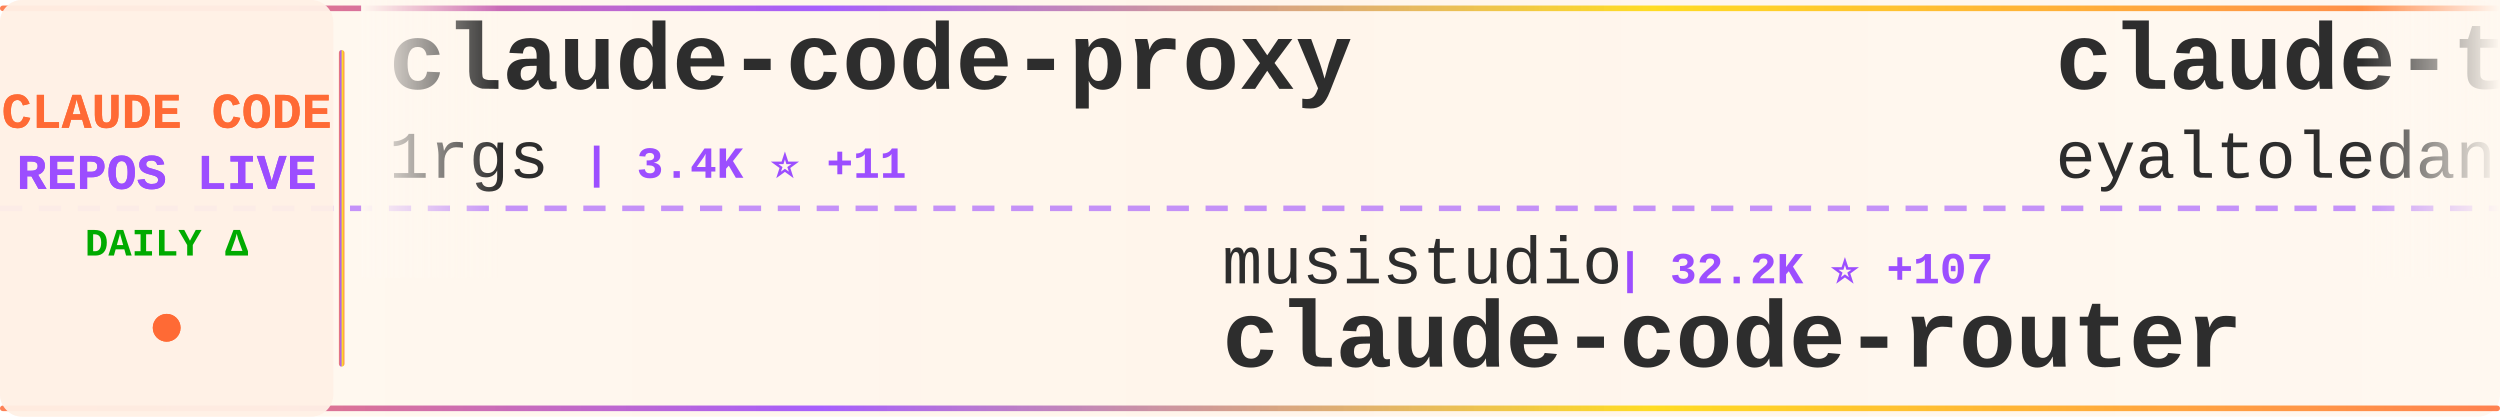
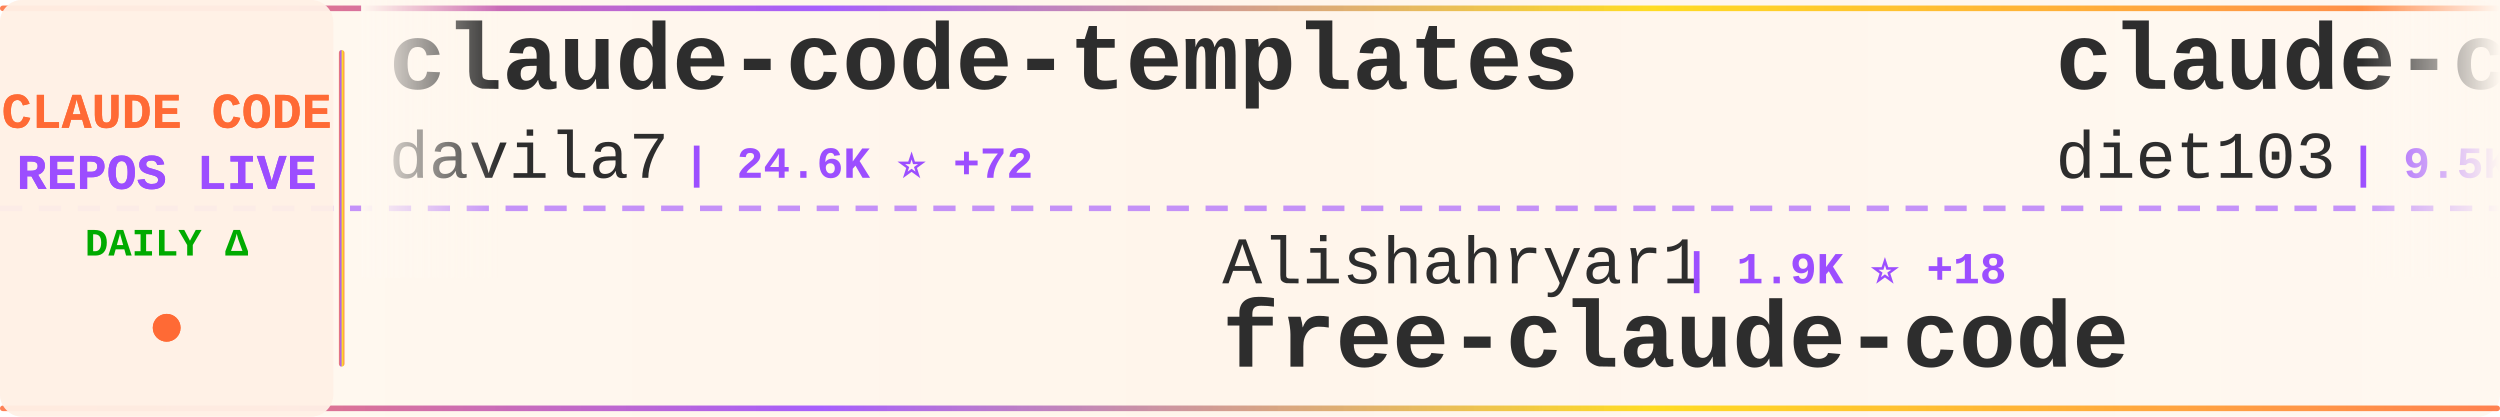
<svg xmlns="http://www.w3.org/2000/svg" width="900" height="150">
  <defs>
    <linearGradient id="tickerBg" x1="0%" y1="0%" x2="100%" y2="0%">
      <stop offset="0%" style="stop-color:#fff8f0;stop-opacity:0.98" />
      <stop offset="50%" style="stop-color:#fff5eb;stop-opacity:1" />
      <stop offset="100%" style="stop-color:#fff8f0;stop-opacity:0.98" />
    </linearGradient>
    <linearGradient id="borderGrad" x1="0%" y1="0%" x2="100%" y2="0%">
      <stop offset="0%" style="stop-color:#FF6B35;stop-opacity:0.85">
        <animate attributeName="stop-opacity" values="0.85;1;0.85" dur="2s" repeatCount="indefinite" />
      </stop>
      <stop offset="33%" style="stop-color:#9C4EFF;stop-opacity:0.9">
        <animate attributeName="stop-opacity" values="0.9;1;0.9" dur="2.2s" repeatCount="indefinite" />
      </stop>
      <stop offset="66%" style="stop-color:#FFD700;stop-opacity:0.85">
        <animate attributeName="stop-opacity" values="0.85;1;0.85" dur="1.8s" repeatCount="indefinite" />
      </stop>
      <stop offset="100%" style="stop-color:#FF6B35;stop-opacity:0.85">
        <animate attributeName="stop-opacity" values="0.85;1;0.85" dur="2s" repeatCount="indefinite" />
      </stop>
    </linearGradient>
    <filter id="textGlow">
      <feGaussianBlur stdDeviation="0.15" result="coloredBlur" />
      <feMerge>
        <feMergeNode in="coloredBlur" />
        <feMergeNode in="SourceGraphic" />
      </feMerge>
    </filter>
    <filter id="metricGlow">
      <feGaussianBlur stdDeviation="0.2" result="coloredBlur" />
      <feMerge>
        <feMergeNode in="coloredBlur" />
        <feMergeNode in="SourceGraphic" />
      </feMerge>
    </filter>
    <linearGradient id="leftFade" x1="0%" y1="0%" x2="100%" y2="0%">
      <stop offset="0%" style="stop-color:#fff8f0;stop-opacity:1" />
      <stop offset="100%" style="stop-color:#fff8f0;stop-opacity:0" />
    </linearGradient>
    <linearGradient id="rightFade" x1="0%" y1="0%" x2="100%" y2="0%">
      <stop offset="0%" style="stop-color:#fff8f0;stop-opacity:0" />
      <stop offset="100%" style="stop-color:#fff8f0;stop-opacity:1" />
    </linearGradient>
  </defs>
  <rect width="900" height="150" fill="url(#tickerBg)" rx="8" />
  <rect x="0" y="2" width="900" height="2" fill="url(#borderGrad)" rx="1" />
  <rect x="0" y="146" width="900" height="2" fill="url(#borderGrad)" rx="1" />
  <line x1="0" y1="75" x2="900" y2="75" stroke="#9C4EFF" stroke-width="2" stroke-dasharray="8 6" opacity="0.6" />
  <rect x="0" y="0" width="120" height="150" fill="#fff0e6" opacity="0.95" rx="8" />
  <text x="60" y="46" font-family="'Courier New', monospace" font-size="18" font-weight="bold" fill="#FF6B35" text-anchor="middle" filter="url(#textGlow)">
    CLAUDE CODE
  </text>
  <text x="60" y="68" font-family="'Courier New', monospace" font-size="18" font-weight="bold" fill="#9C4EFF" text-anchor="middle" filter="url(#textGlow)">
    REPOS LIVE
  </text>
  <text x="60" y="92" font-family="'Courier New', monospace" font-size="14" font-weight="bold" fill="#00aa00" text-anchor="middle">
    DAILY Δ
  </text>
  <circle cx="60" cy="118" r="5" fill="#FF6B35" filter="url(#metricGlow)">
    <animate attributeName="r" values="4;6;4" dur="1.5s" repeatCount="indefinite" />
    <animate attributeName="opacity" values="0.6;1;0.6" dur="1.5s" repeatCount="indefinite" />
  </circle>
  <rect x="122" y="18" width="2" height="114" fill="url(#borderGrad)" rx="1" />
  <clipPath id="tickerClip">
    <rect x="130" y="0" width="770" height="150" />
  </clipPath>
  <g clip-path="url(#tickerClip)">
    <g id="tickerItems">
      <animateTransform attributeName="transform" attributeType="XML" type="translate" from="0 0" to="-3000 0" dur="54s" repeatCount="indefinite" />
      <g transform="translate(0, 0)">
-         <text x="140" y="32" font-family="'Courier New', monospace" font-size="34" font-weight="bold" fill="#2d2d2d">claude-code-proxy</text>
-         <text x="140" y="64" font-family="'Courier New', monospace" font-size="24" font-weight="normal" fill="#2d2d2d" opacity="1.0">1rgs</text>
-         <text x="210" y="64" font-family="'Courier New', monospace" font-size="16" font-weight="bold" fill="#9C4EFF"> | 3.4K ⭐ +11</text>
+         <text x="140" y="32" font-family="'Courier New', monospace" font-size="34" font-weight="bold" fill="#2d2d2d">claude-code-templates</text>
+         <text x="140" y="64" font-family="'Courier New', monospace" font-size="24" font-weight="normal" fill="#2d2d2d" opacity="1.0">davila7</text>
+         <text x="246" y="64" font-family="'Courier New', monospace" font-size="16" font-weight="bold" fill="#9C4EFF"> | 24.6K ⭐ +72</text>
      </g>
      <g transform="translate(300, 0)">
-         <text x="140" y="102" font-family="'Courier New', monospace" font-size="24" font-weight="normal" fill="#2d2d2d" opacity="1.0">musistudio</text>
-         <text x="282" y="102" font-family="'Courier New', monospace" font-size="16" font-weight="bold" fill="#9C4EFF"> | 32.2K ⭐ +107</text>
-         <text x="140" y="132" font-family="'Courier New', monospace" font-size="34" font-weight="bold" fill="#2d2d2d">claude-code-router</text>
+         <text x="140" y="102" font-family="'Courier New', monospace" font-size="24" font-weight="normal" fill="#2d2d2d" opacity="1.0">Alishahryar1</text>
+         <text x="306" y="102" font-family="'Courier New', monospace" font-size="16" font-weight="bold" fill="#9C4EFF"> | 1.9K ⭐ +18</text>
+         <text x="140" y="132" font-family="'Courier New', monospace" font-size="34" font-weight="bold" fill="#2d2d2d">free-claude-code</text>
      </g>
      <g transform="translate(600, 0)">
-         <text x="140" y="32" font-family="'Courier New', monospace" font-size="34" font-weight="bold" fill="#2d2d2d">claude-task-master</text>
-         <text x="140" y="64" font-family="'Courier New', monospace" font-size="24" font-weight="normal" fill="#2d2d2d" opacity="1.0">eyaltoledano</text>
-         <text x="306" y="64" font-family="'Courier New', monospace" font-size="16" font-weight="bold" fill="#9C4EFF"> | 26.5K ⭐ +16</text>
+         <text x="140" y="32" font-family="'Courier New', monospace" font-size="34" font-weight="bold" fill="#2d2d2d">claude-code-infrastructu...</text>
+         <text x="140" y="64" font-family="'Courier New', monospace" font-size="24" font-weight="normal" fill="#2d2d2d" opacity="1.0">diet103</text>
+         <text x="246" y="64" font-family="'Courier New', monospace" font-size="16" font-weight="bold" fill="#9C4EFF"> | 9.5K ⭐ +7</text>
      </g>
      <g transform="translate(900, 0)">
-         <text x="140" y="102" font-family="'Courier New', monospace" font-size="24" font-weight="normal" fill="#2d2d2d" opacity="1.0">chauncygu</text>
-         <text x="270" y="102" font-family="'Courier New', monospace" font-size="16" font-weight="bold" fill="#9C4EFF"> | 2.1K ⭐ +34</text>
-         <text x="140" y="132" font-family="'Courier New', monospace" font-size="34" font-weight="bold" fill="#2d2d2d">collection-claude-code-s...</text>
+         <text x="140" y="102" font-family="'Courier New', monospace" font-size="24" font-weight="normal" fill="#2d2d2d" opacity="1.0">RichardAtCT</text>
+         <text x="294" y="102" font-family="'Courier New', monospace" font-size="16" font-weight="bold" fill="#9C4EFF"> | 2.4K ⭐ +12</text>
+         <text x="140" y="132" font-family="'Courier New', monospace" font-size="34" font-weight="bold" fill="#2d2d2d">claude-code-telegram</text>
      </g>
      <g transform="translate(1200, 0)">
-         <text x="140" y="32" font-family="'Courier New', monospace" font-size="34" font-weight="bold" fill="#2d2d2d">claude-code-cli</text>
-         <text x="140" y="64" font-family="'Courier New', monospace" font-size="24" font-weight="normal" fill="#2d2d2d" opacity="1.0">huangserva</text>
-         <text x="282" y="64" font-family="'Courier New', monospace" font-size="16" font-weight="bold" fill="#9C4EFF"> | 551 ⭐ +1</text>
+         <text x="140" y="32" font-family="'Courier New', monospace" font-size="34" font-weight="bold" fill="#2d2d2d">claude-coder</text>
+         <text x="140" y="64" font-family="'Courier New', monospace" font-size="24" font-weight="normal" fill="#2d2d2d" opacity="1.0">kodu-ai</text>
+         <text x="246" y="64" font-family="'Courier New', monospace" font-size="16" font-weight="bold" fill="#9C4EFF"> | 5.3K ⭐ +1</text>
      </g>
      <g transform="translate(1500, 0)">
-         <text x="140" y="102" font-family="'Courier New', monospace" font-size="24" font-weight="normal" fill="#2d2d2d" opacity="1.0">liuup</text>
-         <text x="222" y="102" font-family="'Courier New', monospace" font-size="16" font-weight="bold" fill="#9C4EFF"> | 1.5K ⭐ +69</text>
-         <text x="140" y="132" font-family="'Courier New', monospace" font-size="34" font-weight="bold" fill="#2d2d2d">claude-code-analysis</text>
+         <text x="140" y="102" font-family="'Courier New', monospace" font-size="24" font-weight="normal" fill="#2d2d2d" opacity="1.0">darcyegb</text>
+         <text x="258" y="102" font-family="'Courier New', monospace" font-size="16" font-weight="bold" fill="#9C4EFF"> | 658 ⭐ +4</text>
+         <text x="140" y="132" font-family="'Courier New', monospace" font-size="34" font-weight="bold" fill="#2d2d2d">ClaudeCodeAgents</text>
      </g>
      <g transform="translate(1800, 0)">
-         <text x="140" y="32" font-family="'Courier New', monospace" font-size="34" font-weight="bold" fill="#2d2d2d">claude-code-sourcemap</text>
-         <text x="140" y="64" font-family="'Courier New', monospace" font-size="24" font-weight="normal" fill="#2d2d2d" opacity="1.0">ChinaSiro</text>
-         <text x="270" y="64" font-family="'Courier New', monospace" font-size="16" font-weight="bold" fill="#9C4EFF"> | 8.8K ⭐ +39</text>
+         <text x="140" y="32" font-family="'Courier New', monospace" font-size="34" font-weight="bold" fill="#2d2d2d">CLIProxyAPI</text>
+         <text x="140" y="64" font-family="'Courier New', monospace" font-size="24" font-weight="normal" fill="#2d2d2d" opacity="1.0">router-for-me</text>
+         <text x="318" y="64" font-family="'Courier New', monospace" font-size="16" font-weight="bold" fill="#9C4EFF"> | 25.7K ⭐ +365</text>
      </g>
      <g transform="translate(2100, 0)">
-         <text x="140" y="102" font-family="'Courier New', monospace" font-size="24" font-weight="normal" fill="#2d2d2d" opacity="1.0">snarktank</text>
-         <text x="270" y="102" font-family="'Courier New', monospace" font-size="16" font-weight="bold" fill="#9C4EFF"> | 16.5K ⭐ +609</text>
-         <text x="140" y="132" font-family="'Courier New', monospace" font-size="34" font-weight="bold" fill="#2d2d2d">ralph</text>
+         <text x="140" y="102" font-family="'Courier New', monospace" font-size="24" font-weight="normal" fill="#2d2d2d" opacity="1.0">sugyan</text>
+         <text x="234" y="102" font-family="'Courier New', monospace" font-size="16" font-weight="bold" fill="#9C4EFF"> | 1.0K ⭐ +2</text>
+         <text x="140" y="132" font-family="'Courier New', monospace" font-size="34" font-weight="bold" fill="#2d2d2d">claude-code-webui</text>
      </g>
      <g transform="translate(2400, 0)">
-         <text x="140" y="32" font-family="'Courier New', monospace" font-size="34" font-weight="bold" fill="#2d2d2d">claude-code-settings</text>
-         <text x="140" y="64" font-family="'Courier New', monospace" font-size="24" font-weight="normal" fill="#2d2d2d" opacity="1.0">feiskyer</text>
-         <text x="258" y="64" font-family="'Courier New', monospace" font-size="16" font-weight="bold" fill="#9C4EFF"> | 1.4K ⭐ +1</text>
+         <text x="140" y="32" font-family="'Courier New', monospace" font-size="34" font-weight="bold" fill="#2d2d2d">learn-claude-code</text>
+         <text x="140" y="64" font-family="'Courier New', monospace" font-size="24" font-weight="normal" fill="#2d2d2d" opacity="1.0">shareAI-lab</text>
+         <text x="294" y="64" font-family="'Courier New', monospace" font-size="16" font-weight="bold" fill="#9C4EFF"> | 52.8K ⭐ +589</text>
      </g>
      <g transform="translate(2700, 0)">
-         <text x="140" y="102" font-family="'Courier New', monospace" font-size="24" font-weight="normal" fill="#2d2d2d" opacity="1.0">NanmiCoder</text>
-         <text x="282" y="102" font-family="'Courier New', monospace" font-size="16" font-weight="bold" fill="#9C4EFF"> | 5.9K ⭐ +68</text>
-         <text x="140" y="132" font-family="'Courier New', monospace" font-size="34" font-weight="bold" fill="#2d2d2d">cc-haha</text>
+         <text x="140" y="102" font-family="'Courier New', monospace" font-size="24" font-weight="normal" fill="#2d2d2d" opacity="1.0">obra</text>
+         <text x="210" y="102" font-family="'Courier New', monospace" font-size="16" font-weight="bold" fill="#9C4EFF"> | 150.4K ⭐ +2.0K</text>
+         <text x="140" y="132" font-family="'Courier New', monospace" font-size="34" font-weight="bold" fill="#2d2d2d">superpowers</text>
      </g>
      <g transform="translate(3000, 0)">
-         <text x="140" y="32" font-family="'Courier New', monospace" font-size="34" font-weight="bold" fill="#2d2d2d">claude-code-proxy</text>
-         <text x="140" y="64" font-family="'Courier New', monospace" font-size="24" font-weight="normal" fill="#2d2d2d" opacity="1.0">1rgs</text>
-         <text x="210" y="64" font-family="'Courier New', monospace" font-size="16" font-weight="bold" fill="#9C4EFF"> | 3.4K ⭐ +11</text>
+         <text x="140" y="32" font-family="'Courier New', monospace" font-size="34" font-weight="bold" fill="#2d2d2d">claude-code-templates</text>
+         <text x="140" y="64" font-family="'Courier New', monospace" font-size="24" font-weight="normal" fill="#2d2d2d" opacity="1.0">davila7</text>
+         <text x="246" y="64" font-family="'Courier New', monospace" font-size="16" font-weight="bold" fill="#9C4EFF"> | 24.6K ⭐ +72</text>
      </g>
      <g transform="translate(3300, 0)">
-         <text x="140" y="102" font-family="'Courier New', monospace" font-size="24" font-weight="normal" fill="#2d2d2d" opacity="1.0">musistudio</text>
-         <text x="282" y="102" font-family="'Courier New', monospace" font-size="16" font-weight="bold" fill="#9C4EFF"> | 32.2K ⭐ +107</text>
-         <text x="140" y="132" font-family="'Courier New', monospace" font-size="34" font-weight="bold" fill="#2d2d2d">claude-code-router</text>
+         <text x="140" y="102" font-family="'Courier New', monospace" font-size="24" font-weight="normal" fill="#2d2d2d" opacity="1.0">Alishahryar1</text>
+         <text x="306" y="102" font-family="'Courier New', monospace" font-size="16" font-weight="bold" fill="#9C4EFF"> | 1.9K ⭐ +18</text>
+         <text x="140" y="132" font-family="'Courier New', monospace" font-size="34" font-weight="bold" fill="#2d2d2d">free-claude-code</text>
      </g>
      <g transform="translate(3600, 0)">
-         <text x="140" y="32" font-family="'Courier New', monospace" font-size="34" font-weight="bold" fill="#2d2d2d">claude-task-master</text>
-         <text x="140" y="64" font-family="'Courier New', monospace" font-size="24" font-weight="normal" fill="#2d2d2d" opacity="1.0">eyaltoledano</text>
-         <text x="306" y="64" font-family="'Courier New', monospace" font-size="16" font-weight="bold" fill="#9C4EFF"> | 26.5K ⭐ +16</text>
+         <text x="140" y="32" font-family="'Courier New', monospace" font-size="34" font-weight="bold" fill="#2d2d2d">claude-code-infrastructu...</text>
+         <text x="140" y="64" font-family="'Courier New', monospace" font-size="24" font-weight="normal" fill="#2d2d2d" opacity="1.0">diet103</text>
+         <text x="246" y="64" font-family="'Courier New', monospace" font-size="16" font-weight="bold" fill="#9C4EFF"> | 9.5K ⭐ +7</text>
      </g>
      <g transform="translate(3900, 0)">
-         <text x="140" y="102" font-family="'Courier New', monospace" font-size="24" font-weight="normal" fill="#2d2d2d" opacity="1.0">chauncygu</text>
-         <text x="270" y="102" font-family="'Courier New', monospace" font-size="16" font-weight="bold" fill="#9C4EFF"> | 2.1K ⭐ +34</text>
-         <text x="140" y="132" font-family="'Courier New', monospace" font-size="34" font-weight="bold" fill="#2d2d2d">collection-claude-code-s...</text>
+         <text x="140" y="102" font-family="'Courier New', monospace" font-size="24" font-weight="normal" fill="#2d2d2d" opacity="1.0">RichardAtCT</text>
+         <text x="294" y="102" font-family="'Courier New', monospace" font-size="16" font-weight="bold" fill="#9C4EFF"> | 2.4K ⭐ +12</text>
+         <text x="140" y="132" font-family="'Courier New', monospace" font-size="34" font-weight="bold" fill="#2d2d2d">claude-code-telegram</text>
      </g>
    </g>
  </g>
  <rect x="130" y="0" width="50" height="100" fill="url(#leftFade)" />
  <rect x="850" y="0" width="50" height="100" fill="url(#rightFade)" />
</svg>
